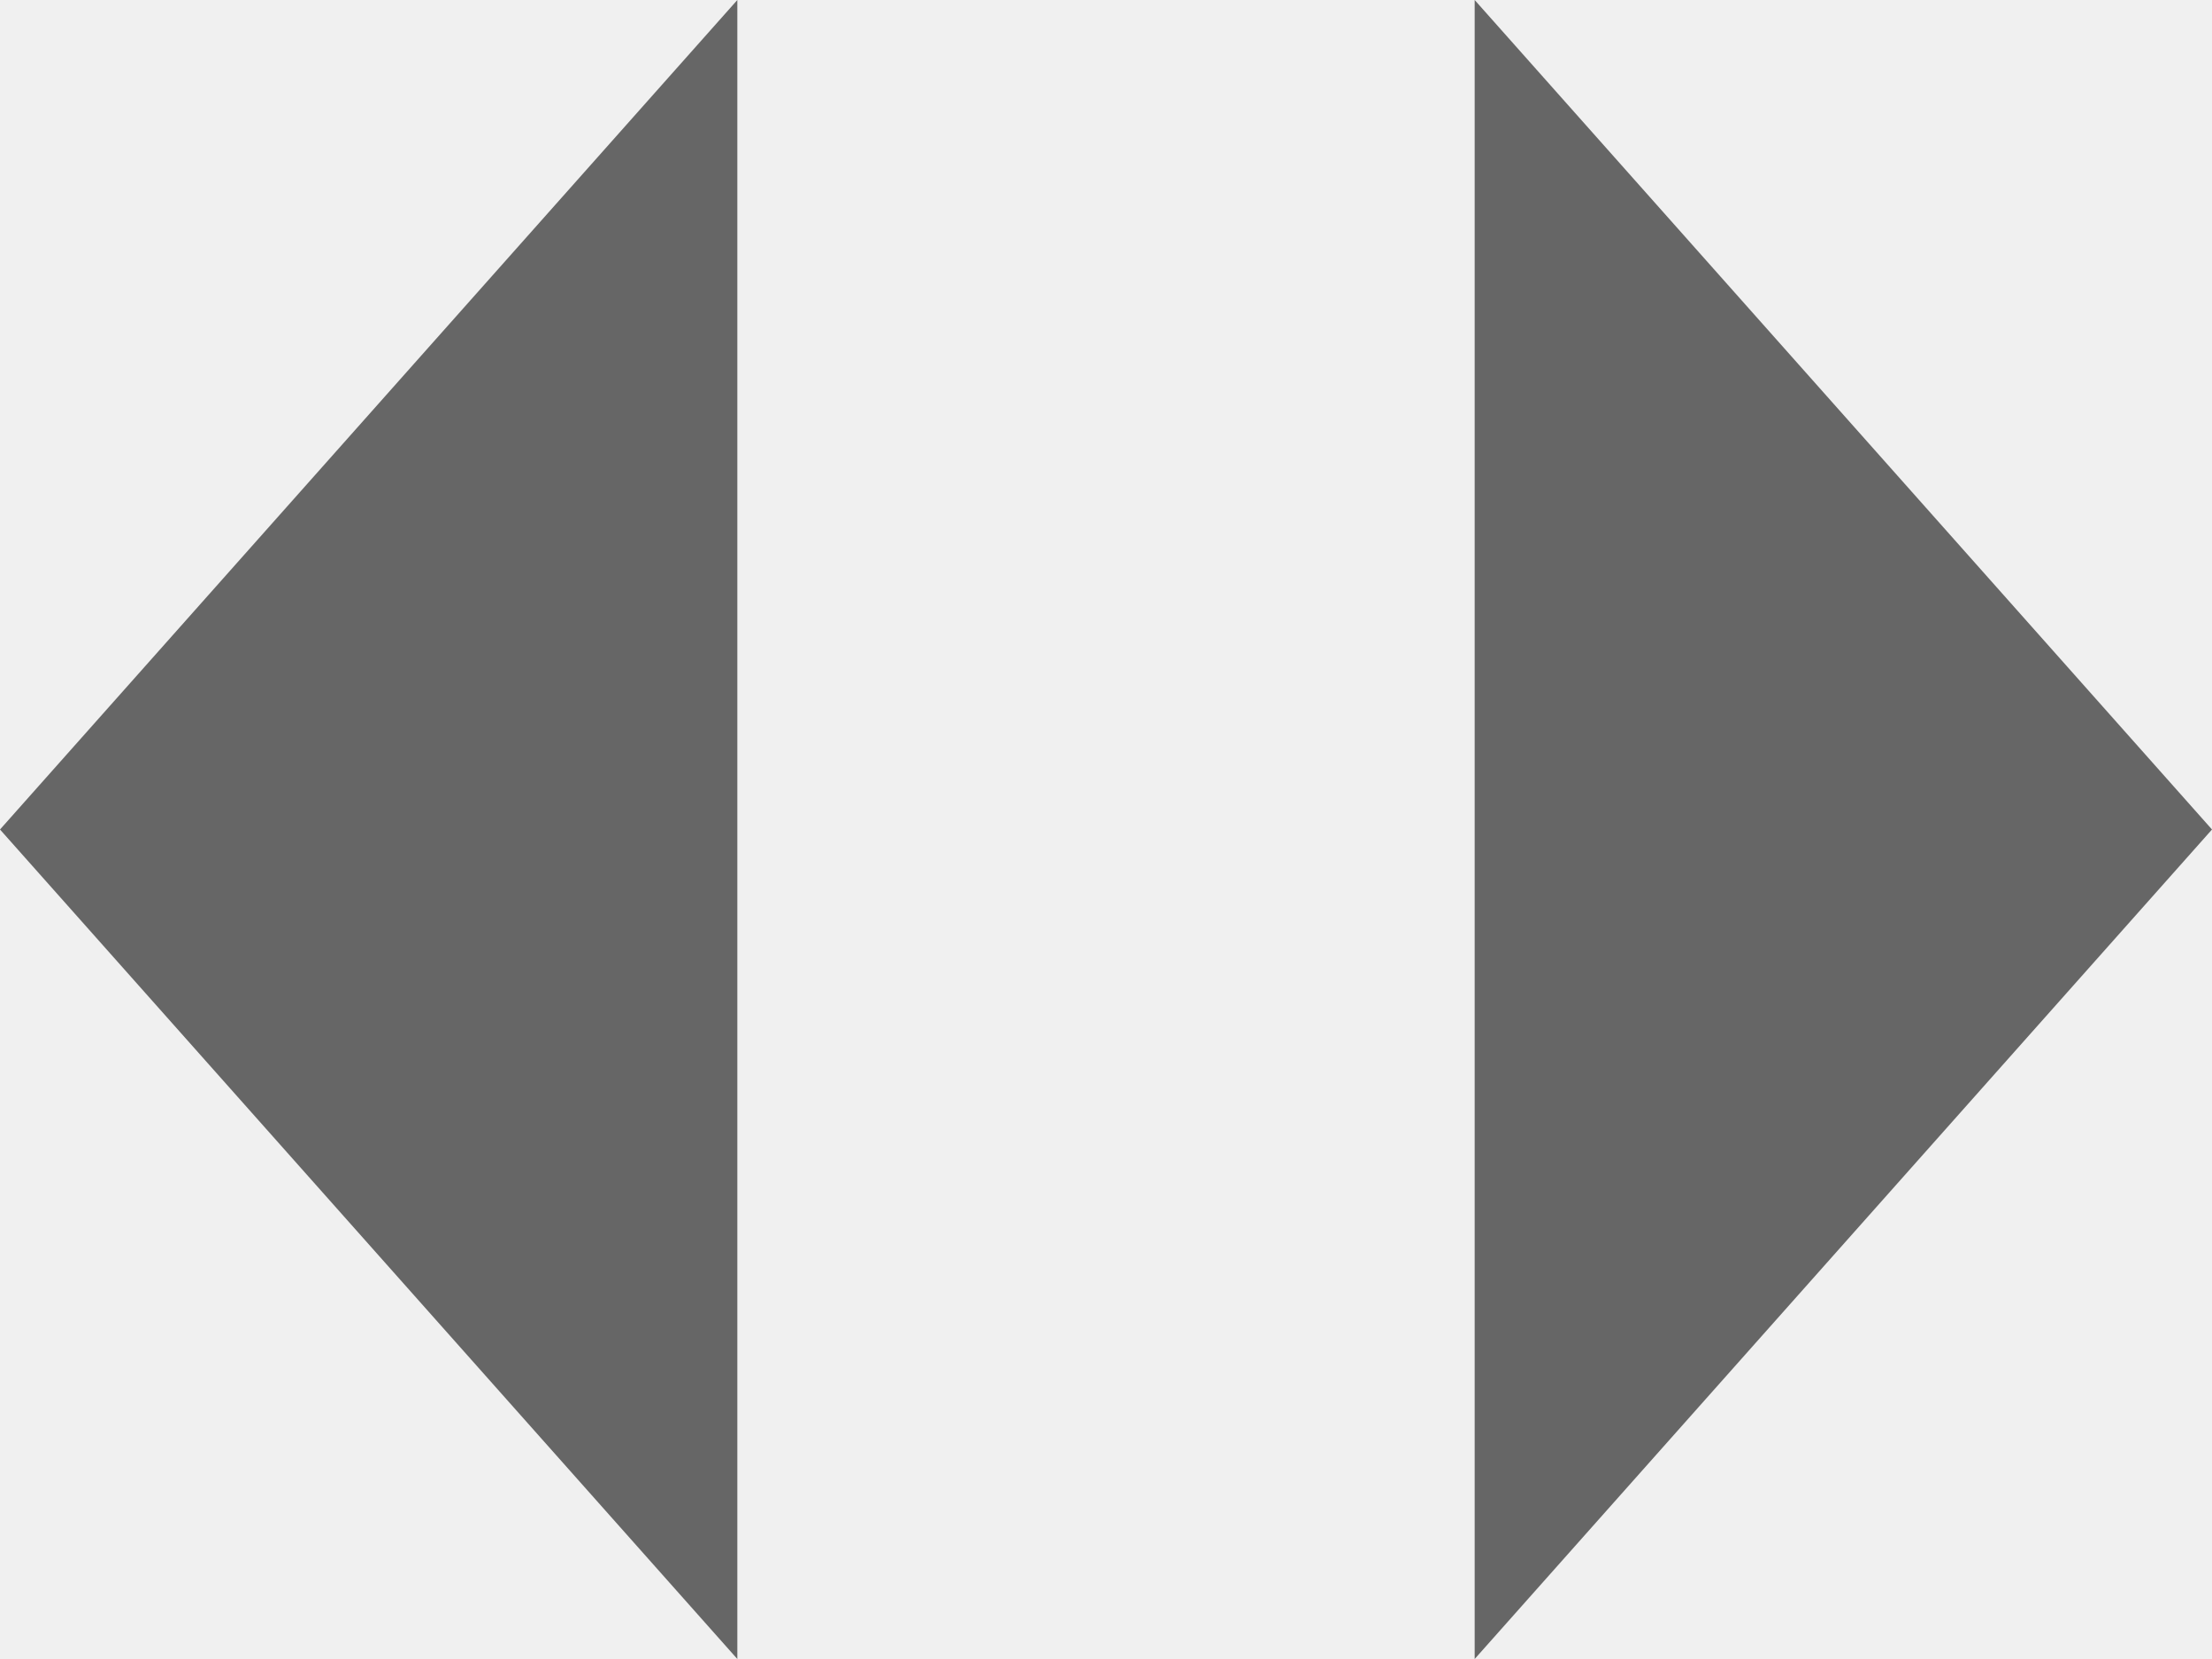
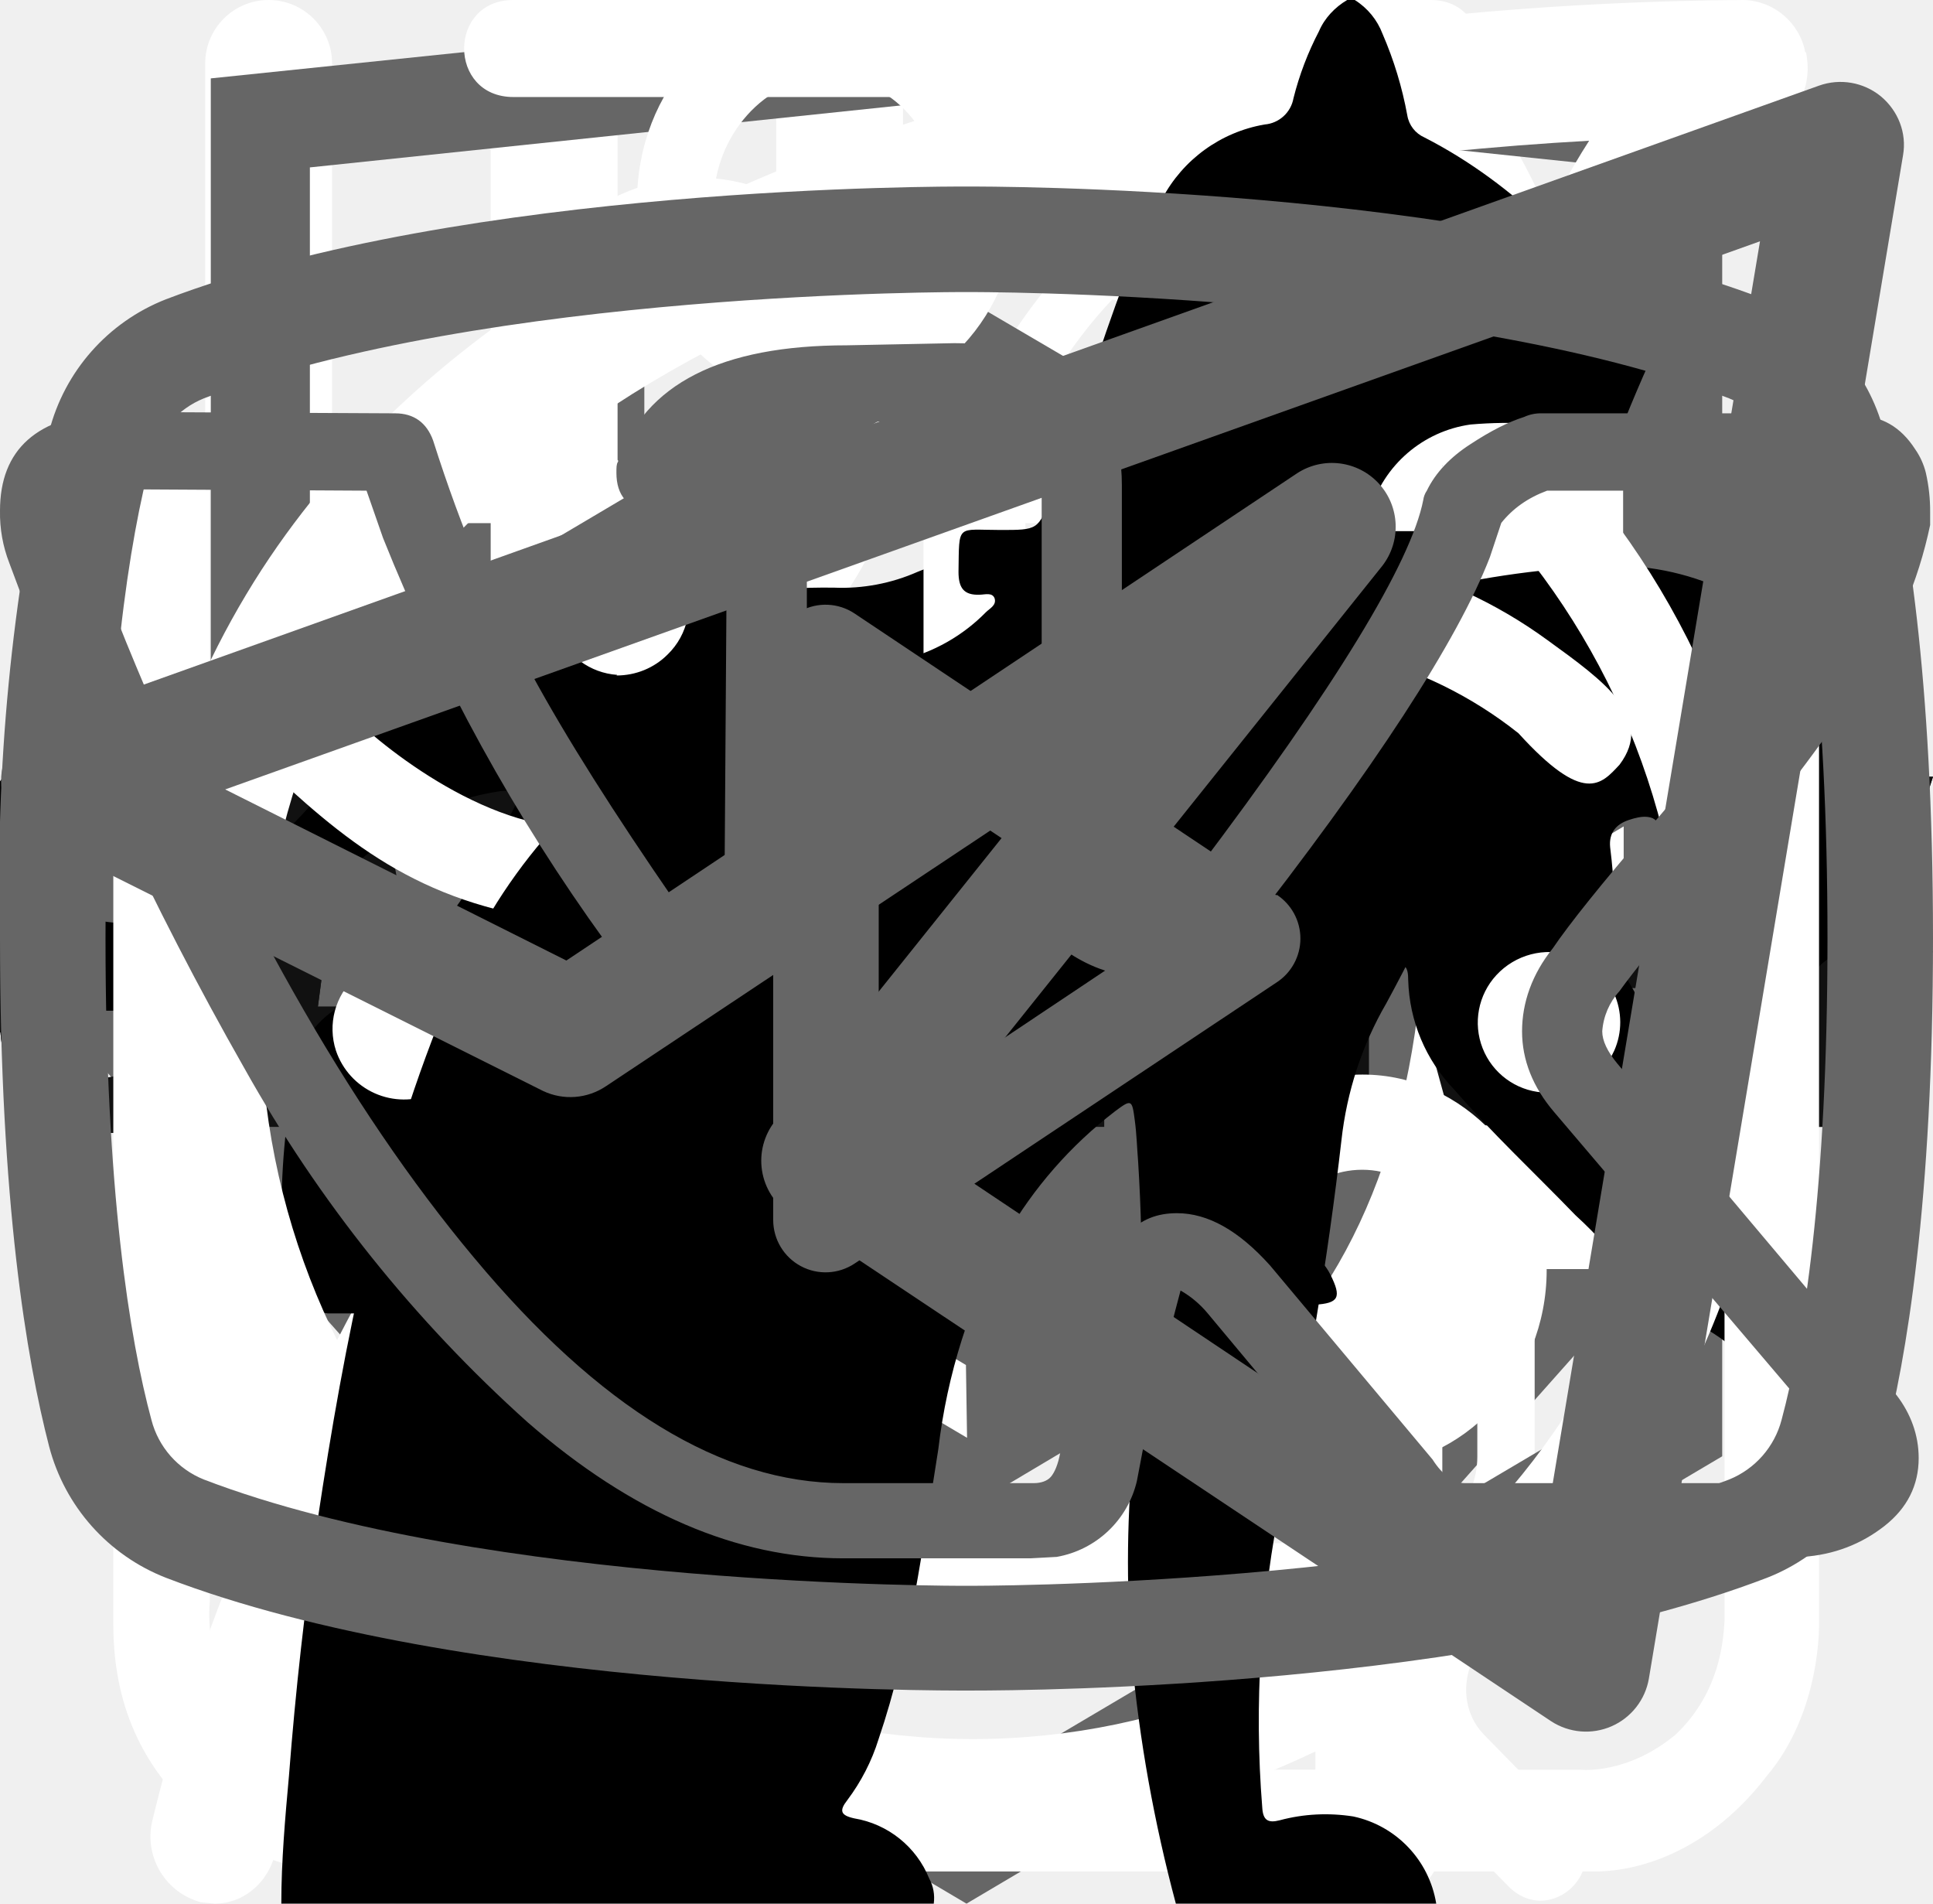
<svg xmlns="http://www.w3.org/2000/svg">
  <style>:root svg:not(:target){display:none}</style>
-   <svg viewBox="0 0 24 18" fill="none" id="result-arrow">
-     <path d="M8 0L0 9L8 18V0Z" fill="#666666" />
-     <path d="M24 9L16 0V18L24 9Z" fill="#666666" />
+   <svg viewBox="0 0 24 12" fill="none" id="arrow-link">
+     <path stroke="#000" stroke-width="2" d="M0 6h18" />
+     <path d="m24 6-6.75 5.2v-10.4l6.75 5.2Z" fill="#000" />
+   </svg>
+   <svg viewBox="0 0 24 18" fill="none" id="arrows">
+     <path d="m8 0-8 9 8 9v-18Zm16 9-8-9v18l8-9Z" fill="#666" />
+   </svg>
+   <svg viewBox="0 0 26 30" fill="none" id="cutlery">
+     <path fill-rule="evenodd" clip-rule="evenodd" d="M19.12.08a1 1 0 0 1 1.09.21c.9.91 2.1 2.88 3.06 5.92a42.6 42.6 0 0 1 1.73 12.79 1 1 0 0 1-1 1h-3.5v9a1 1 0 1 1-2 0v-28a1 1 0 0 1 .62-.92Zm1.38 17.92h2.5a39.62 39.62 0 0 0-1.64-11.19 22.4 22.4 0 0 0-.86-2.3v13.49Zm-14-18a1 1 0 0 1 1 1v28a1 1 0 1 1-2 0v-28a1 1 0 0 1 1-1Z" fill="#fff" />
+     <path fill-rule="evenodd" clip-rule="evenodd" d="M2 0a1 1 0 0 1 1 1v5.5c0 .56.2 1.32.7 1.92.48.56 1.31 1.08 2.8 1.08a1 1 0 1 1 0 2 5.41 5.41 0 0 1-4.33-1.8 5.07 5.07 0 0 1-1.17-3.2v-5.5a1 1 0 0 1 1-1Z" fill="#fff" />
+     <path fill-rule="evenodd" clip-rule="evenodd" d="M11 0a1 1 0 0 0-1 1v5.5c0 .56-.2 1.32-.7 1.92-.48.56-1.31 1.08-2.8 1.08a1 1 0 0 0 0 2 5.4 5.4 0 0 0 4.33-1.8 5.07 5.07 0 0 0 1.17-3.2v-5.5a1 1 0 0 0-1-1Z" fill="#fff" />
+   </svg>
+   <svg viewBox="0 0 128 24" fill="none" id="footer-logo">
+     <g clip-path="url(#footer-logo_0)" fill="#111">
+       <path d="M1.62 21.96a9.43 9.43 0 0 1-1.6-5.72v-8.48a9.56 9.56 0 0 1 1.5-5.82c1.1-1.33 2.8-1.94 5.31-1.94 2.5 0 4.1.61 5.1 1.74a7.43 7.43 0 0 1 1.51 5v2.04h-4.9v-2.35a5.4 5.4 0 0 0-.3-2.04 1.42 1.42 0 0 0-1.4-.82c-.71 0-1.21.2-1.41.72a6.72 6.72 0 0 0-.3 2.25v10.92a4.3 4.3 0 0 0 .4 2.15c.2.5.7.71 1.4.71s1.1-.2 1.3-.71c.23-.7.33-1.42.3-2.15v-2.45h4.91v2.05a7.92 7.92 0 0 1-1.5 5.1c-1 1.23-2.7 1.84-5.1 1.84-2.41-.1-4.22-.71-5.22-2.04Zm17.73-21.66h5.7l4.21 23.3h-4.6l-.8-4.91h-3.31l-.8 4.9h-4.7l4.3-23.28Zm4.1 15.33-1.2-9.1-1.2 9.1h2.4Zm9.32-11.44h-3.4v-3.88h11.9v3.78h-3.4v19.5h-5.1v-19.4Zm17.63-3.89h8.8v2.46h-5.7v7.66h4.6v2.35h-4.6v8.57h5.7v2.35h-8.9v-23.38h.1Zm11.4 0h2.21l6.51 15.43v-15.42h2.6v23.28h-2l-6.6-15.93v15.93h-2.71v-23.28Zm14.33 0h8.81v2.46h-5.7v7.66h4.6v2.35h-4.6v8.57h5.7v2.35h-8.81v-23.38Zm11.41 0h4.61a7.9 7.9 0 0 1 5.1 1.44c1.1.92 1.6 2.55 1.6 4.7 0 2.96-.9 4.8-2.8 5.4l3.21 11.65h-3.1l-3-10.93h-2.51v10.93h-3.2v-23.18h.1Zm4.41 10.01c1.03.1 2.06-.2 2.9-.81.6-.51.9-1.53.9-3.07a6.72 6.72 0 0 0-.3-2.24 2.58 2.58 0 0 0-1.1-1.23 4.49 4.49 0 0 0-2.2-.4h-1.4v7.65h1.2v.1Zm10.91 11.55a10.49 10.49 0 0 1-1.4-5.93v-7.76a17 17 0 0 1 .5-4.4c.34-1.06 1-2 1.9-2.65 1.12-.67 2.41-1 3.71-.92 2.1 0 3.6.51 4.5 1.64a7.93 7.93 0 0 1 1.41 5.1v.82h-3v-.71c0-.86-.07-1.71-.2-2.56a2.05 2.05 0 0 0-.8-1.32 3.05 3.05 0 0 0-1.9-.51 2.96 2.96 0 0 0-2.01.6 2.3 2.3 0 0 0-.8 1.64c-.13.92-.2 1.84-.2 2.76v8.68a9.43 9.43 0 0 0 .6 3.88c.4.82 1.2 1.12 2.4 1.12a2.38 2.38 0 0 0 2.4-1.22c.53-1.3.77-2.69.7-4.09v-1.63h-2.9v-2.35h5.81v11.54h-2l-.3-2.65a4.17 4.17 0 0 1-1.56 2.2c-.74.53-1.64.8-2.55.76a4.92 4.92 0 0 1-4.3-2.04Zm17.13-6.44-4.9-15.01h3l3.5 11.23 3.4-11.23h3.01l-4.9 15.01v8.17h-3.01v-8.17h-.1Z" />
+     </g>
+     <defs>
+       <clipPath id="footer-logo_0">
+         <path fill="#fff" d="M0 0h128v24h-128z" />
+       </clipPath>
+     </defs>
+   </svg>
+   <svg viewBox="0 0 78 81" fill="none" id="gift">
+     <path d="M64.02 35.63h-49.99a3.18 3.18 0 0 1-3.18-3.16v-9.47a3.18 3.18 0 0 1 3.18-3.16h49.98a3.17 3.17 0 0 1 3.19 3.16v9.47a3.17 3.17 0 0 1-3.18 3.16Zm-49.99-13.37c-.4 0-.74.34-.74.74v9.47c0 .4.33.74.74.74h49.98c.41 0 .75-.33.75-.74v-9.47c0-.4-.34-.74-.75-.74h-49.98Z" fill="#fff" />
+     <path d="M57.04 68.08h-36.04a6.11 6.11 0 0 1-6.13-6.09v-27.57c0-.67.55-1.21 1.22-1.21.68 0 1.22.54 1.22 1.21v27.57a3.68 3.68 0 0 0 3.69 3.67h36.04a3.68 3.68 0 0 0 3.7-3.67v-27.57a1.22 1.22 0 0 1 2.44 0v27.57a6.11 6.11 0 0 1-6.14 6.1Z" fill="#fff" />
+     <path d="M39.02 68.08c-.67 0-1.22-.54-1.22-1.2v-32.46c0-.67.55-1.21 1.22-1.21.68 0 1.22.54 1.22 1.21v32.45c0 .67-.54 1.21-1.22 1.21Zm-15.21-45.82a7.81 7.81 0 0 1-3.17-10.6 7.9 7.9 0 0 1 10.66-3.16c5.82 3.13 8.96 11.86 9.09 12.23l-2.3.8c-.03-.08-2.96-8.22-7.95-10.9a5.45 5.45 0 0 0-7.36 2.17 5.4 5.4 0 0 0 2.2 7.33l-1.17 2.13Z" fill="#fff" />
+     <path d="m54.23 22.26-1.16-2.14a5.38 5.38 0 0 0-1.03-9.92 5.42 5.42 0 0 0-4.14.43c-4.98 2.68-7.91 10.82-7.94 10.9l-2.3-.8c.13-.37 3.27-9.1 9.08-12.23a7.86 7.86 0 0 1 11.29 9.1c-.6 2-1.95 3.66-3.8 4.66Zm7.72 29.6h-45.86c-.67 0-1.22-.55-1.22-1.21 0-.67.55-1.22 1.22-1.22h45.86a1.21 1.21 0 1 1 0 2.42Z" fill="#fff" />
+   </svg>
+   <svg viewBox="0 0 27 34" fill="none" id="htmlacademy-logo">
+     <path d="m13.64.02-.14-.02-13.5 1.4v24.61l13.5 7.99 13.5-7.99v-24.6l-13.36-1.4Zm11.6 25-11.74 6.94-11.73-6.94v-10.1l11.68 6.93.02 1.25-8.02-4.75v1.23l8.04 4.8.02 1.3-8.05-4.76v1.22l8.04 4.81 8.12-4.83v-5.21l3.62-2.15v10.26Zm0-11.57-3.23 1.88-1.48.88-7.06-4.19-.01 1.23 6.04 3.57-.06.03-.13.07-.86.5-4.98-2.95-.01 1.22 3.93 2.33-.93.61-.02.01-2.97-1.74-.01 1.23 1.94 1.13-1.98 1.19-11.62-6.87 11.63-6.96 11.8 6.83Zm0-1.22-11.8-6.92-11.67 6.91v-9.23l11.73-1.23 11.73 1.23v9.24Z" fill="#666" />
+   </svg>
+   <svg viewBox="0 0 25 28" fill="none" id="list">
+     <path d="M24.84.77a.95.95 0 0 0-.9-.77h-.01c-4.94.03-16.95.92-21.8 8.38-2.51 3.88-2.73 8.91-.64 14.96l.07.13a25.93 25.93 0 0 0-1.04 3.32 1 1 0 0 0 .72 1.19l.2.02c.43 0 .81-.32.9-.79.03-.1 2.42-10.37 10.86-16.38.43-.3.55-.93.26-1.38a.9.9 0 0 0-1.3-.28c-4.79 3.4-7.74 8-9.47 11.65-1.24-4.57-.92-8.37.99-11.3 3.74-5.76 12.62-7.15 17.98-7.45-1.16 1.8-2.41 5.1-2.41 10.93 0 3.12-.83 5.52-2.47 7.14-2.62 2.6-6.88 2.83-10 2.58-.51-.04-.96.38-1 .93-.04.55.35 1.03.86 1.07.63.05 1.3.08 1.99.08 3.17 0 6.86-.66 9.42-3.2 2.04-2 3.07-4.9 3.07-8.6 0-9.1 3.22-11.1 3.23-11.1.4-.21.6-.68.5-1.13Z" fill="#fff" />
+   </svg>
+   <svg viewBox="0 0 128 24" fill="none" id="logo-footer">
+     <g clip-path="url(#logo-footer_0)" fill="#111">
+       <path d="M1.62 21.96a9.43 9.43 0 0 1-1.6-5.72v-8.48a9.56 9.56 0 0 1 1.5-5.82c1.1-1.33 2.8-1.94 5.31-1.94 2.5 0 4.1.61 5.1 1.74a7.43 7.43 0 0 1 1.51 5v2.04h-4.9v-2.35a5.4 5.4 0 0 0-.3-2.04 1.42 1.42 0 0 0-1.4-.82c-.71 0-1.21.2-1.41.72a6.72 6.72 0 0 0-.3 2.25v10.92a4.3 4.3 0 0 0 .4 2.15c.2.5.7.71 1.4.71s1.1-.2 1.3-.71c.23-.7.33-1.42.3-2.15v-2.45h4.91v2.05a7.92 7.92 0 0 1-1.5 5.1c-1 1.23-2.7 1.84-5.1 1.84-2.41-.1-4.22-.71-5.22-2.04Zm17.73-21.66h5.7l4.21 23.3h-4.6l-.8-4.91h-3.31l-.8 4.9h-4.7l4.3-23.28Zm4.1 15.33-1.2-9.1-1.2 9.1h2.4Zm9.32-11.44h-3.4v-3.88h11.9v3.77h-3.4v19.51h-5.1v-19.4Zm17.63-3.89h8.8v2.46h-5.7v7.66h4.6v2.35h-4.6v8.57h5.7v2.35h-8.9v-23.38h.1Zm11.4 0h2.21l6.51 15.43v-15.42h2.6v23.28h-2l-6.6-15.93v15.93h-2.71v-23.28Zm14.33 0h8.81v2.46h-5.7v7.66h4.6v2.35h-4.6v8.57h5.7v2.35h-8.81v-23.38Zm11.41 0h4.61a7.9 7.9 0 0 1 5.1 1.44c1.1.92 1.6 2.55 1.6 4.7 0 2.96-.9 4.8-2.8 5.4l3.21 11.65h-3.1l-3-10.93h-2.51v10.93h-3.2v-23.18h.1Zm4.41 10.01c1.03.1 2.06-.2 2.9-.81.6-.51.9-1.53.9-3.07a6.72 6.72 0 0 0-.3-2.24 2.58 2.58 0 0 0-1.1-1.23 4.49 4.49 0 0 0-2.2-.4h-1.4v7.65h1.2v.1Zm10.91 11.55a10.49 10.49 0 0 1-1.4-5.93v-7.76a17 17 0 0 1 .5-4.4c.34-1.06 1-2 1.9-2.65 1.12-.67 2.41-1 3.71-.92 2.1 0 3.6.51 4.5 1.64a7.93 7.93 0 0 1 1.41 5.1v.82h-3v-.71c0-.86-.07-1.71-.2-2.56a2.05 2.05 0 0 0-.8-1.32 3.05 3.05 0 0 0-1.9-.51 2.96 2.96 0 0 0-2.01.6 2.3 2.3 0 0 0-.8 1.64c-.13.92-.2 1.84-.2 2.76v8.68a9.43 9.43 0 0 0 .6 3.88c.4.82 1.2 1.12 2.4 1.12a2.38 2.38 0 0 0 2.4-1.22c.53-1.3.77-2.69.7-4.09v-1.63h-2.9v-2.35h5.81v11.54h-2l-.3-2.65a4.17 4.17 0 0 1-1.56 2.2c-.74.53-1.64.8-2.55.76a4.92 4.92 0 0 1-4.3-2.04Zm17.13-6.44-4.9-15.01h3l3.5 11.23 3.4-11.23h3.01l-4.9 15.01v8.17h-3.01v-8.17h-.1Z" />
+     </g>
+     <defs>
+       <clipPath id="logo-footer_0">
+         <path fill="#fff" d="M0 0h128v24h-128z" />
+       </clipPath>
+     </defs>
+   </svg>
+   <svg viewBox="0 0 67 28" fill="none" id="muscular-cat">
+     <path d="M60.56 2.88a7.6 7.6 0 0 1 2.25-2.3c.5-.35.8-.35 1.1.3.4.95.75 1.95.45 3a1.14 1.14 0 0 0 .2 1.05c.3.4.55.8.8 1.15a3.13 3.13 0 0 1 .45 3.1c-.18.5-.22 1.03-.1 1.55.1.5.1 1 0 1.5a1.87 1.87 0 0 1-1.35 1.6 2.6 2.6 0 0 0-1.6 1 .53.53 0 0 1-.45.25c-.6.1-2.1-1.25-2.1-1.85v-.3c.05-1.8-.05-1.95-1.7-2.7a2.2 2.2 0 0 1-.9-.6c-.3-.4-.7-.35-1.15-.2-.45.15-.7.45-.65.95.15 1.2.2 2.43.15 3.65 0 .14.04.27.1.4 1.55 2.25 2.15 4.9 2.9 7.45.6 1.95 1.7 3 3.7 3.15.32.02.64.07.95.15a2.08 2.08 0 0 1 1.7 1.6c.35 1.05.15 1.3-.9 1.3h-3.25c-.42.02-.83-.12-1.15-.4a5.86 5.86 0 0 0-1.7-1 3.63 3.63 0 0 1-1.7-1.3 14.3 14.3 0 0 0-2-2.25c-1.4-1.45-2.9-2.85-4.2-4.35a5.69 5.69 0 0 1-1.6-3.8c0-.45-.1-.65-.6-.45a.96.96 0 0 1-.5.15c-1.4 0-2.1.85-2.6 2.1-.45 1.05-1.05 2.05-1.6 3.1a5.2 5.2 0 0 0-.5 2.1c0 1.2.3 1.6 1.4 2 .7.25 1.35.5 1.7 1.2.4.8.3 1-.55 1.05h-3.4a.94.94 0 0 1-.95-.55l-.9-1.5a3.02 3.02 0 0 1-.35-2.7c.22-.87.23-1.78.05-2.65a4.21 4.21 0 0 1 .85-3.5c.3-.35.3-.5-.2-.6a25.03 25.03 0 0 1-5.95-2.1c-1.6-.6-1.9-.5-2.35 1.15-.4 1.4-.8 2.8-1.1 4.25-.35 1.6.05 3.1.55 4.6.2.6.8.55 1.25.7 1 .3 1.85.7 2.25 1.75.35.8.3.9-.55.9-.85 0-1.7-.05-2.6 0-.76.01-1.5-.23-2.1-.7-2.4-1.6-3.1-4.05-3.3-6.7-.1-1.65-1-2.95-2.05-4.2-.2-.25-.4-.35-.7-.15-1.07.59-2.2 1.1-3.35 1.5a13.36 13.36 0 0 0-6.1 4.4 5.32 5.32 0 0 0-1.1 2.55c-.15.9.1 1.3 1 1.55s1.35.75 1.45 1.7c.05.4-.1.6-.5.6h-4.05a.82.82 0 0 1-.65-.4 4.28 4.28 0 0 1-.95-2.75 25.3 25.3 0 0 1 .45-5.15 3.15 3.15 0 0 1 1.7-2.4c2.95-1.4 4.5-4.05 5.9-6.8.3-.55.05-.65-.45-.6-1.4.2-2.73.74-3.85 1.6a35.31 35.31 0 0 0-4.15 3.55 8.33 8.33 0 0 1-5.15 2.45c-3.65.2-5.35-1.85-5.2-5.15.03-1.13.46-2.2 1.2-3.05a2.13 2.13 0 0 1 2.25-.75c.75.2.95.6.65 1.35-.15.3-.35.55-.5.85-.22.3-.39.64-.5 1-.55 1.5.2 2.55 1.75 2.7 1.65.15 3-.55 4.25-1.55 1.5-1.2 2.85-2.6 4-4.15a10.4 10.4 0 0 1 7.2-4.05c1.15-.15 2.15-.65 3.25-.95a20.7 20.7 0 0 1 6.35-.9 6.5 6.5 0 0 0 2.9-.55c2.45-1 5-1 7.55-.5 2 .4 4 .9 5.95 1.4 1.16.21 2.35.18 3.5-.1 2.2-.56 4.44-.9 6.7-1a9.08 9.08 0 0 1 4.3.85c1 .45 1 .45.75 1.4Z" fill="#000" />
+   </svg>
+   <svg viewBox="0 0 27 29" fill="none" id="powder">
+     <path d="M11.38 0c-1.64 0-2.9 1.36-2.9 3.08s1.26 3.08 2.9 3.08c1.63 0 2.9-1.36 2.9-3.08s-1.27-3.08-2.9-3.08Zm0 1.18c1 0 1.72.84 1.72 1.9 0 1-.8 1.9-1.72 1.9-1 0-1.73-.84-1.73-1.9 0-1 .78-1.9 1.72-1.9Zm-10.88 23.56c0 1.18.4 2.18 1.36 3 1 .84 2.17.77 2.17.77h19.04c.77 0 1.8-.38 2.62-1.45.85-1 .8-2.36.8-2.36v-17.21c0-.44-.12-.6-.75-.6-.64 0-.69.27-.69.59v17.22c-.02.3-.07 1.08-.74 1.72-.74.62-1.45.54-1.45.54s-18.13 0-19.03-.03a2.14 2.14 0 0 1-1.45-.9c-.51-.73-.41-1.63-.41-1.63v-17.22c0-.46-.24-.64-.73-.64s-.74.18-.74.58v17.62Zm16.31-16.31c-1.08.23-2.17.38-4.26 2.35-2.08 2-3.62 1.9-5.16 1.82-1.54-.1-3.17-1.54-3.45-1.9-.33-.36-.9-.12-1.08.11-.16.24-.16.64.1 1 1.27 1.18 2.45 2.08 4.72 2.26a7.5 7.5 0 0 0 5.89-2.26c1.45-1.45 2.17-1.72 3.26-1.9a6.3 6.3 0 0 1 5.08 1.26c1 1.1 1.26.78 1.54.48.54-.72-.23-1.27-1.1-1.9a7.24 7.24 0 0 0-5.52-1.28l-.02-.04Zm-9.06 7.16c-1.18 0-2.08 1-2.08 2.26 0 1.27.9 2.27 2.08 2.27 1.18 0 2.08-1 2.08-2.27s-.9-2.26-2.08-2.26Zm11.78.78c-1.54 0-2.8 1.36-2.8 2.99 0 1.63 1.26 2.99 2.8 2.99 1.54 0 2.81-1.36 2.81-3 0-1.62-1.27-2.98-2.8-2.98Zm0 1.45c.8 0 1.45.7 1.45 1.54a1.5 1.5 0 0 1-1.45 1.54c-.8 0-1.45-.7-1.45-1.54 0-.86.65-1.54 1.45-1.54Z" fill="#fff" />
+   </svg>
+   <svg viewBox="0 0 27 31" fill="none" id="scales">
+     <path d="M6.12 0c-1.07 0-1.07 1.58 0 1.58h6.67v1.6a13.21 13.21 0 0 0-12.23 13.3c0 4.02 1.75 7.64 4.52 10.07.48.43.54 1.18.1 1.64l-1.53 1.55c-.75.69.36 1.75 1.03 1l2-2.03c.36-.34.88-.43 1.32-.21a12.79 12.79 0 0 0 11.1.06c.43-.21.96-.13 1.3.21l1.95 1.97c.68.64 1.66-.31 1.04-1l-1.45-1.48c-.45-.45-.38-1.2.1-1.63a13.47 13.47 0 0 0 4.62-10.16 13.2 13.2 0 0 0-12.27-13.28v-1.6h6.67c1.06 0 1.06-1.59 0-1.59h-14.94Zm-4.12 16.47c0-6.53 5.2-11.82 11.6-11.82 6.41 0 11.6 5.3 11.6 11.82 0 6.55-5.19 11.85-11.6 11.85-6.4 0-11.6-5.3-11.6-11.85Zm10.8-8.09c0-1.1 1.66-1.1 1.66 0v8.63c0 .23-.09.44-.25.6a.86.86 0 0 1-.6.25.82.82 0 0 1-.57-.23.8.8 0 0 1-.24-.56v-8.69Zm-5 2.62c.31 0 .61-.12.83-.34a1.14 1.14 0 0 0-.82-1.96c-.3.02-.56.16-.75.37a1.14 1.14 0 0 0 .75 1.92Zm11.6 0c.31 0 .6-.12.82-.34a1.14 1.14 0 0 0-.82-1.96 1.14 1.14 0 0 0 0 2.29Zm-10.43 12.59c0 1.53-2.33 1.53-2.33 0s2.33-1.53 2.33 0Zm4.64 3.44a1.18 1.18 0 0 0 1.17-.68 1.14 1.14 0 0 0-.7-1.56 1.17 1.17 0 0 0-1.22.32 1.14 1.14 0 0 0 .75 1.92Zm-8.12-10.39a1.14 1.14 0 0 1-.69 1.17 1.17 1.17 0 0 1-1.57-.7 1.14 1.14 0 0 1 .32-1.2 1.17 1.17 0 0 1 1.94.73Zm17.39 1.15a1.17 1.17 0 0 0 1.17-.68 1.14 1.14 0 0 0-.7-1.55 1.17 1.17 0 0 0-1.22.32 1.14 1.14 0 0 0 .75 1.91Zm-2.32 5.8c0 1.53-2.32 1.53-2.32 0s2.32-1.53 2.32 0Z" fill="#fff" />
+   </svg>
+   <svg viewBox="0 0 36 50" fill="none" id="scinny-cat">
+     <path d="M28.2 0h-.2c-.32.19-.59.47-.74.82a8.03 8.03 0 0 0-.67 1.76.84.84 0 0 1-.76.69 3.77 3.77 0 0 0-2.69 1.95c-.37.66-.69 1.35-.95 2.06-.73 1.9-1.29 3.85-1.98 5.77-.32.87-.34.87-1.32.87-1.16 0-1.08-.18-1.1 1.1 0 .41.13.62.56.6.13 0 .33-.07.39.1.05.18-.13.26-.23.36a4.63 4.63 0 0 1-2.23 1.26c-.97.26-1.97.47-2.92.79-2.45.82-4.7 1.96-6.46 3.9a14.44 14.44 0 0 0-2.44 4.04c-1.89 4.46-2.8 9.15-3.51 13.88a97.06 97.06 0 0 0-.75 6.7c-.1 1.1-.2 2.23-.2 3.35h17.14c.03-.23-.01-.46-.12-.66a2.58 2.58 0 0 0-1.97-1.58c-.36-.08-.4-.2-.18-.48.36-.48.64-1.02.82-1.6.84-2.47 1.16-5.06 1.57-7.62.23-1.96.83-3.85 1.77-5.59a11.13 11.13 0 0 1 2.87-3.28c.43-.32.45-.32.52.23.05.36.06.74.09 1.11a48.2 48.2 0 0 1-.1 7.31c-.2 1.88-.22 3.78-.07 5.67.2 2.2.59 4.36 1.16 6.49h6.84a2.8 2.8 0 0 0-2.18-2.29c-.64-.1-1.3-.07-1.93.1-.31.08-.44 0-.46-.33-.22-2.73-.04-5.47.51-8.16a91.8 91.8 0 0 0 1.57-9.37c.14-1.27.54-2.5 1.18-3.6.6-1.1 1.14-2.23 1.74-3.33a3.03 3.03 0 0 0 .22-2.67c-.14-.37-.27-.74-.44-1.1-.52-1-1.03-2-1.5-3-.26-.52-.2-.59.36-.6.84 0 .84 0 .86-.85v-.34c0-.35-.14-.55-.52-.51h-.78c-.36 0-.46-.15-.37-.52a3.22 3.22 0 0 1 2.64-2.28 11.3 11.3 0 0 1 3.4.22.51.51 0 0 0 .65-.33 40 40 0 0 1 .66-1.55.52.52 0 0 0-.05-.58c-1.65-2.1-3.43-4.05-5.87-5.3a.77.77 0 0 1-.45-.58 9.8 9.8 0 0 0-.65-2.14 1.8 1.8 0 0 0-.73-.89Z" fill="#000" />
+   </svg>
+   <svg viewBox="0 0 20 18" fill="none" id="telegram">
+     <path fill-rule="evenodd" clip-rule="evenodd" d="M19.46.15c.18.15.27.38.23.61l-2.63 15.76a.66.66 0 0 1-1.01.44l-7.88-5.25a.66.66 0 0 1-.15-.96l2.61-3.26-4.36 2.9a.66.66 0 0 1-.65.05l-5.26-2.63a.66.66 0 0 1 .08-1.2l18.38-6.57a.66.66 0 0 1 .64.11Zm-17.13 7.17 3.53 1.77 7.56-5.04a.66.66 0 0 1 .88.96l-4.8 6 6.43 4.3 2.28-13.66-15.88 5.67Z" fill="#666" />
+   </svg>
+   <svg viewBox="0 0 27 17" fill="none" id="vk">
+     <path d="M0 2.34c0-.86.52-1.32 1.55-1.38l3.97.02c.26 0 .44.13.53.38.4 1.26.86 2.34 1.37 3.25.5.92 1.17 1.97 1.99 3.16.07.15.18.23.34.23.13 0 .22-.06.3-.18l.07-.28.03-4.35c0-.3-.07-.5-.23-.6-.15-.1-.43-.18-.83-.23-.32-.05-.48-.23-.48-.55 0-.07 0-.12.02-.15.38-1.09 1.44-1.63 3.2-1.63l1.5-.03c.67 0 1.23.16 1.67.48.44.32.67.82.67 1.5v5.72c.12.08.24.12.34.12.27 0 .5-.15.7-.45 1.95-2.58 3-4.31 3.17-5.18a.3.3 0 0 1 .05-.13c.12-.25.33-.47.61-.65.29-.19.53-.31.75-.38a.55.55 0 0 1 .24-.05h4.13l.26.03c.36 0 .63.16.83.47.07.1.12.21.15.33a2.4 2.4 0 0 1 .06.55v.18a6.11 6.11 0 0 1-.94 2.2 23.4 23.4 0 0 1-1.93 2.53c-.79.9-1.27 1.5-1.47 1.78a.93.93 0 0 0-.24.56c0 .13.07.28.21.45l3.9 4.63c.2.26.31.56.31.88 0 .38-.16.7-.48.95-.32.25-.7.4-1.14.43l-.46.02h-4.04c-.02 0-.06 0-.11.02a.86.86 0 0 1-.1.01c-.4 0-.76-.16-1.1-.48-.12-.13-.96-1.12-2.5-2.97a1.39 1.39 0 0 0-.38-.32 38.47 38.47 0 0 0-.53 2.24l-.08.42a1.4 1.4 0 0 1-1.12 1.06l-.37.02h-2.61c-1.48 0-2.95-.63-4.41-1.9a19.3 19.3 0 0 1-3.96-4.95 47.51 47.51 0 0 1-3.28-7.05 1.92 1.92 0 0 1-.13-.73Zm16.01 6.51c-.37 0-.7-.1-1.01-.29a.9.9 0 0 1-.45-.79v-5.78c0-.34-.1-.58-.27-.72-.18-.14-.49-.21-.93-.21l-1.52.05c-.76 0-1.34.12-1.73.37.78.36 1.17.93 1.17 1.71v4.43a1.5 1.5 0 0 1-.53 1.04 1.6 1.6 0 0 1-1.07.42c-.53 0-.94-.24-1.22-.73a26.16 26.16 0 0 1-3.1-5.63l-.23-.66-3.55-.02c-.23 0-.36.01-.38.03-.03.03-.04.1-.04.22 0 .15.01.3.05.48l.56 1.4c1.49 3.64 3.11 6.51 4.86 8.6 1.75 2.1 3.47 3.15 5.16 3.15h2.66c.1 0 .19-.03.24-.09.05-.06.1-.17.13-.34l.06-.25.5-2.21c.15-.3.27-.5.38-.6.2-.2.42-.28.69-.28.43 0 .86.24 1.3.73l2.27 2.71c.14.22.3.33.45.33h4.4c.53 0 .8-.13.8-.38a.47.47 0 0 0-.08-.25l-3.87-4.55c-.3-.35-.45-.73-.45-1.13 0-.4.14-.8.43-1.16.23-.34.68-.9 1.34-1.67.67-.78 1.25-1.51 1.75-2.19.5-.68.82-1.3.98-1.85l.08-.33a.37.37 0 0 1-.02-.16.54.54 0 0 0-.03-.19h-4.18c-.27.1-.48.25-.64.45l-.16.48c-.45 1.16-1.6 2.94-3.5 5.36-.36.33-.8.5-1.3.5Z" fill="#666" />
+   </svg>
+   <svg viewBox="0 0 24 19" fill="none" id="youtube">
+     <path d="m15.85 8.8-5.24-3.5a.65.65 0 0 0-1.01.55v6.98a.65.65 0 0 0 1.01.54l5.24-3.49a.65.65 0 0 0 0-1.09Zm-4.94 2.8v-4.53l3.4 2.27-3.4 2.27Zm12.48-8.56a2.4 2.4 0 0 0-1.45-1.63c-3.72-1.43-9.69-1.41-9.94-1.41s-6.22-.02-9.94 1.4a2.4 2.4 0 0 0-1.45 1.64 25.32 25.32 0 0 0-.61 6.3c0 3.26.33 5.22.61 6.3a2.4 2.4 0 0 0 1.45 1.63c3.72 1.43 9.69 1.4 9.94 1.4h.08c.75 0 6.31-.04 9.86-1.4a2.4 2.4 0 0 0 1.45-1.64c.28-1.07.61-3.03.61-6.3 0-3.25-.33-5.22-.61-6.29Zm-1.27 12.27a1.1 1.1 0 0 1-.65.74c-3.5 1.34-9.4 1.32-9.47 1.32-.07 0-5.98.02-9.47-1.32a1.09 1.09 0 0 1-.65-.74c-.27-1-.57-2.85-.57-5.97 0-3.12.3-4.97.57-5.97a1.1 1.1 0 0 1 .65-.74c3.5-1.34 9.4-1.32 9.47-1.32.07 0 5.98-.02 9.47 1.32a1.1 1.1 0 0 1 .65.74c.27 1 .57 2.85.57 5.97 0 3.12-.3 4.96-.57 5.97Z" fill="#666" />
  </svg>
</svg>
